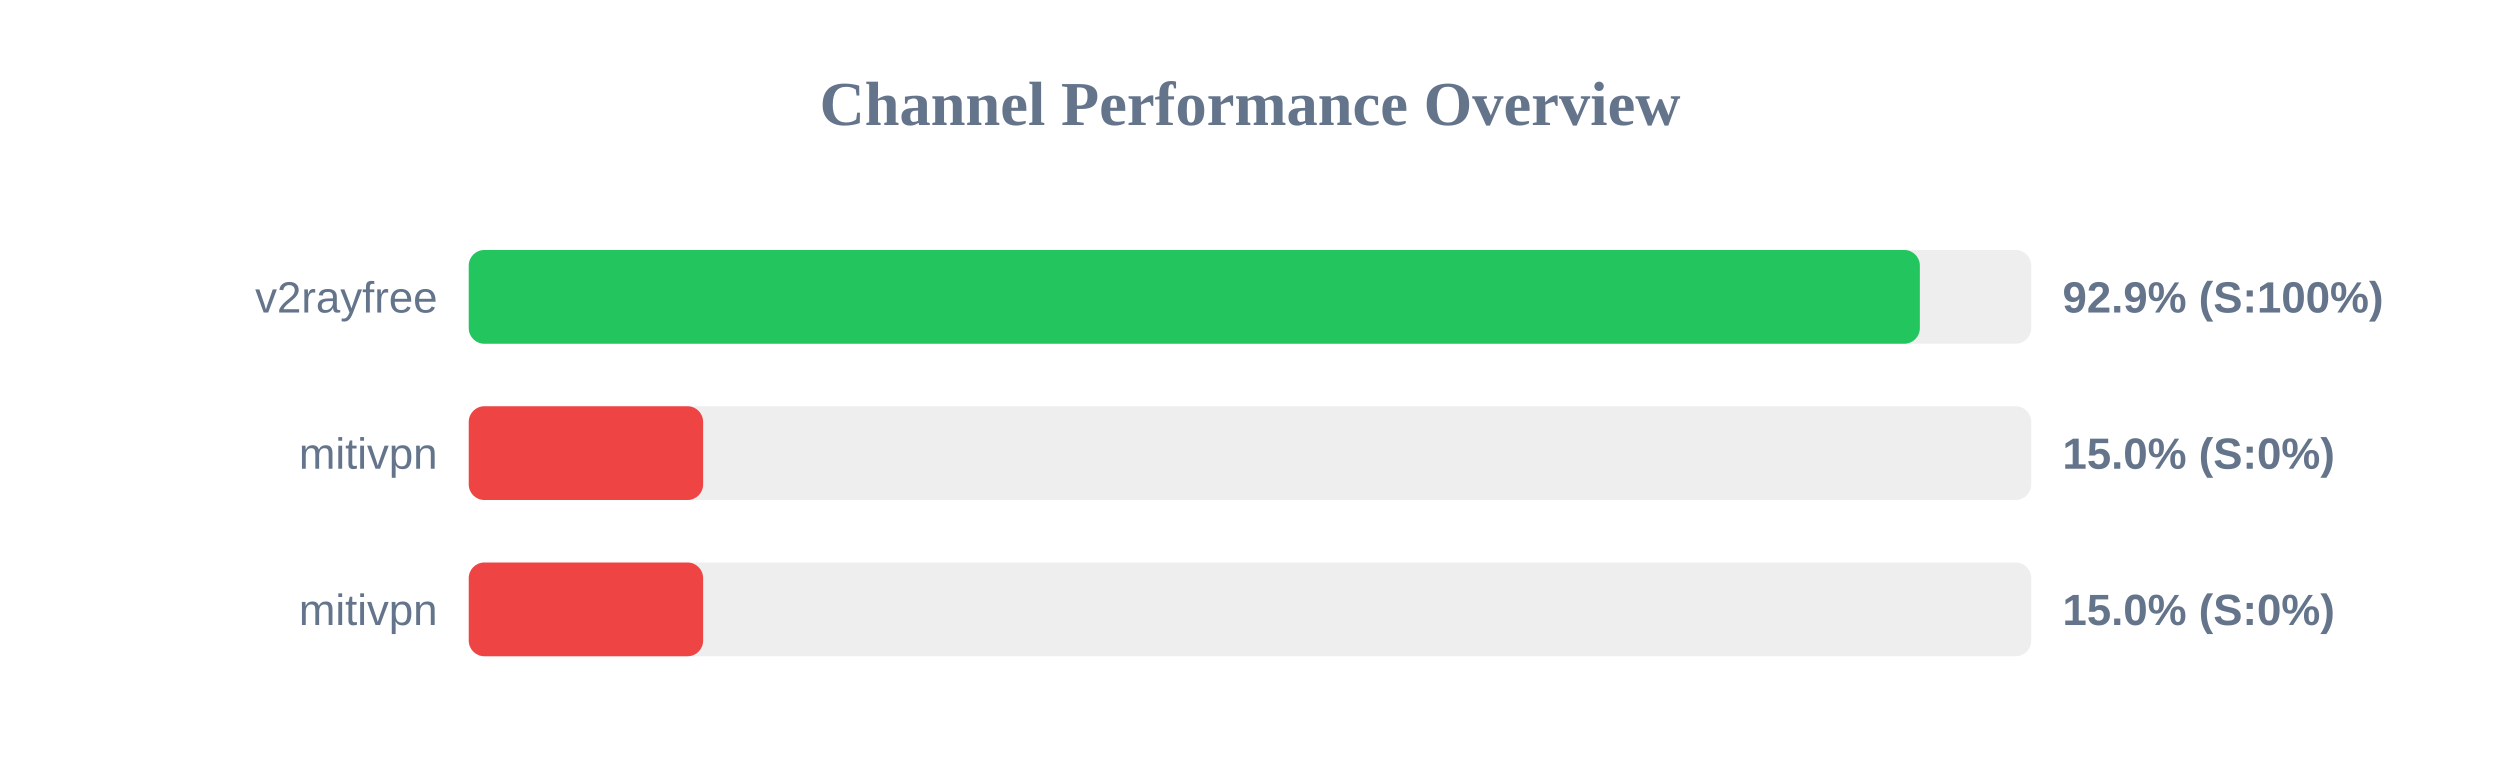
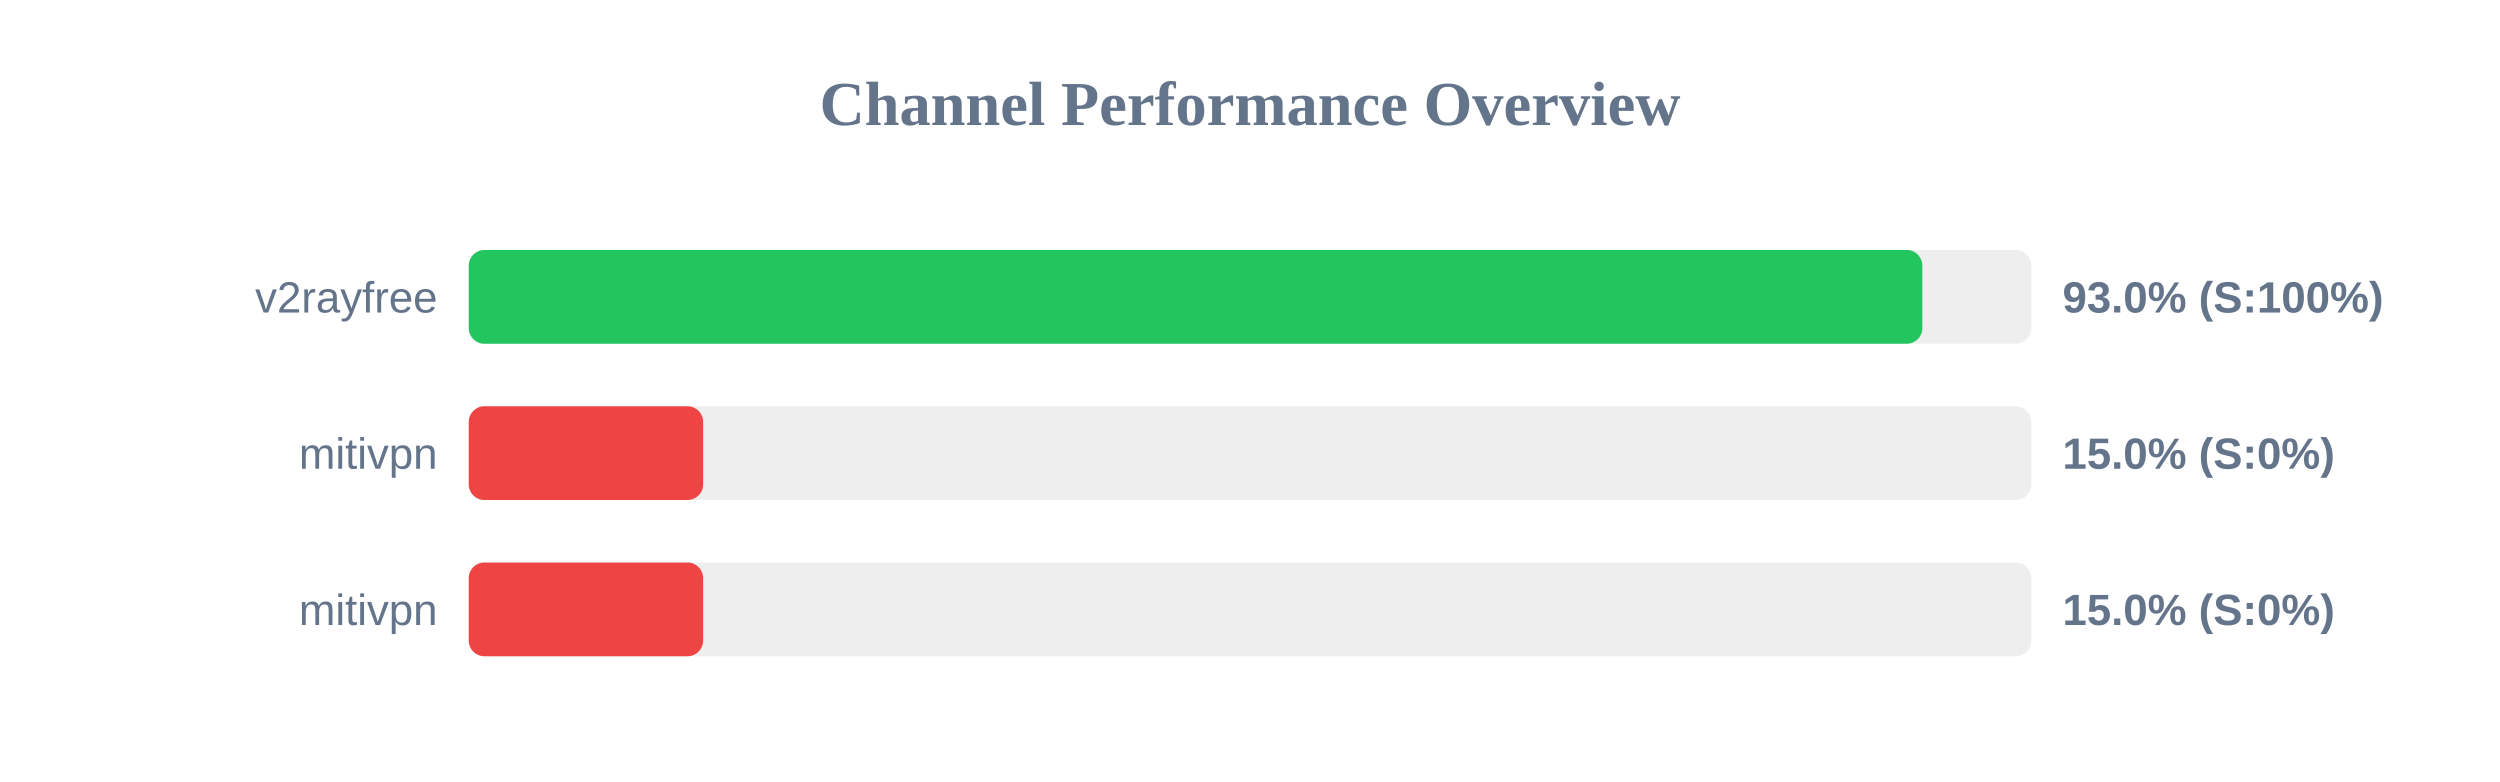
<svg xmlns="http://www.w3.org/2000/svg" width="800" height="250" version="1.1">
  <style>
        .row { font: 14px Arial; fill: #64748b; }
        .score { font: bold 14px Arial; fill: #64748b; }
    </style>
  <text x="400" y="40" text-anchor="middle" font-size="20px" font-weight="bold" fill="#64748b">Channel Performance Overview</text>
  <rect x="150" y="80" width="500" height="30" fill="#eee" rx="5" />
-   <rect x="150" y="80" width="464.35" height="30" fill="#22c55e" rx="5" />
+   <rect x="150" y="80" width="465.15" height="30" fill="#22c55e" rx="5" />
  <text x="140" y="100" text-anchor="end" class="row">v2rayfree</text>
-   <text x="660" y="100" text-anchor="start" class="score">92.9% (S:100%)</text>
+   <text x="660" y="100" text-anchor="start" class="score">93.0% (S:100%)</text>
  <rect x="150" y="130" width="500" height="30" fill="#eee" rx="5" />
  <rect x="150" y="130" width="75.0" height="30" fill="#ef4444" rx="5" />
  <text x="140" y="150" text-anchor="end" class="row">mitivpn</text>
  <text x="660" y="150" text-anchor="start" class="score">15.0% (S:0%)</text>
  <rect x="150" y="180" width="500" height="30" fill="#eee" rx="5" />
  <rect x="150" y="180" width="75.0" height="30" fill="#ef4444" rx="5" />
  <text x="140" y="200" text-anchor="end" class="row">mitivpn</text>
  <text x="660" y="200" text-anchor="start" class="score">15.0% (S:0%)</text>
</svg>
